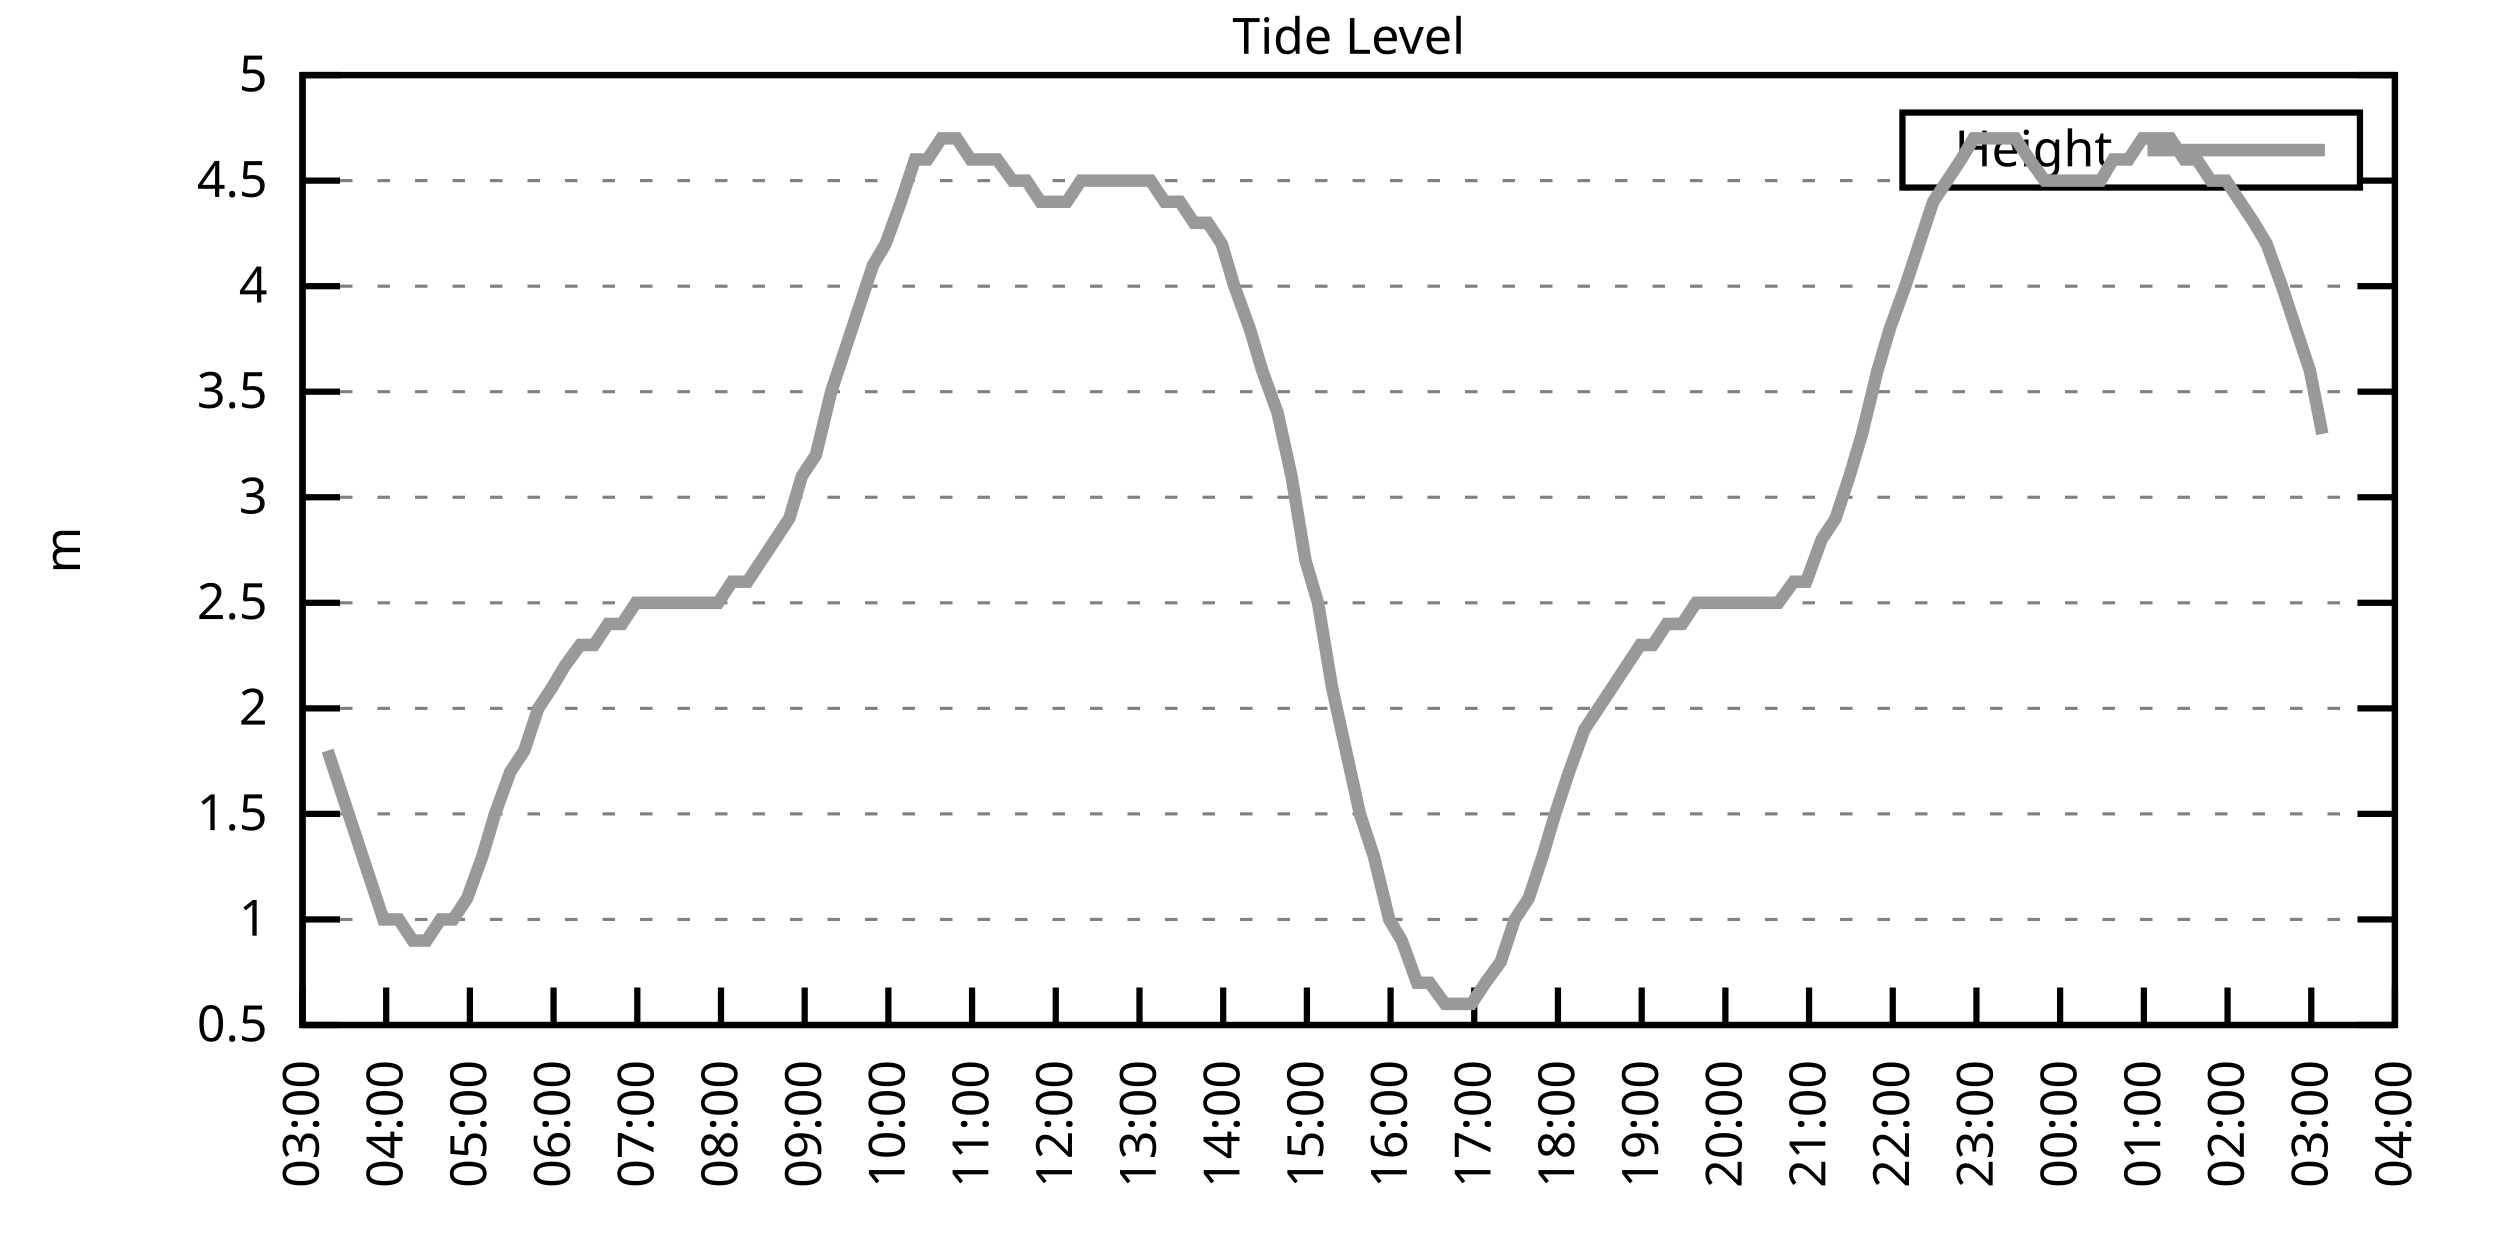
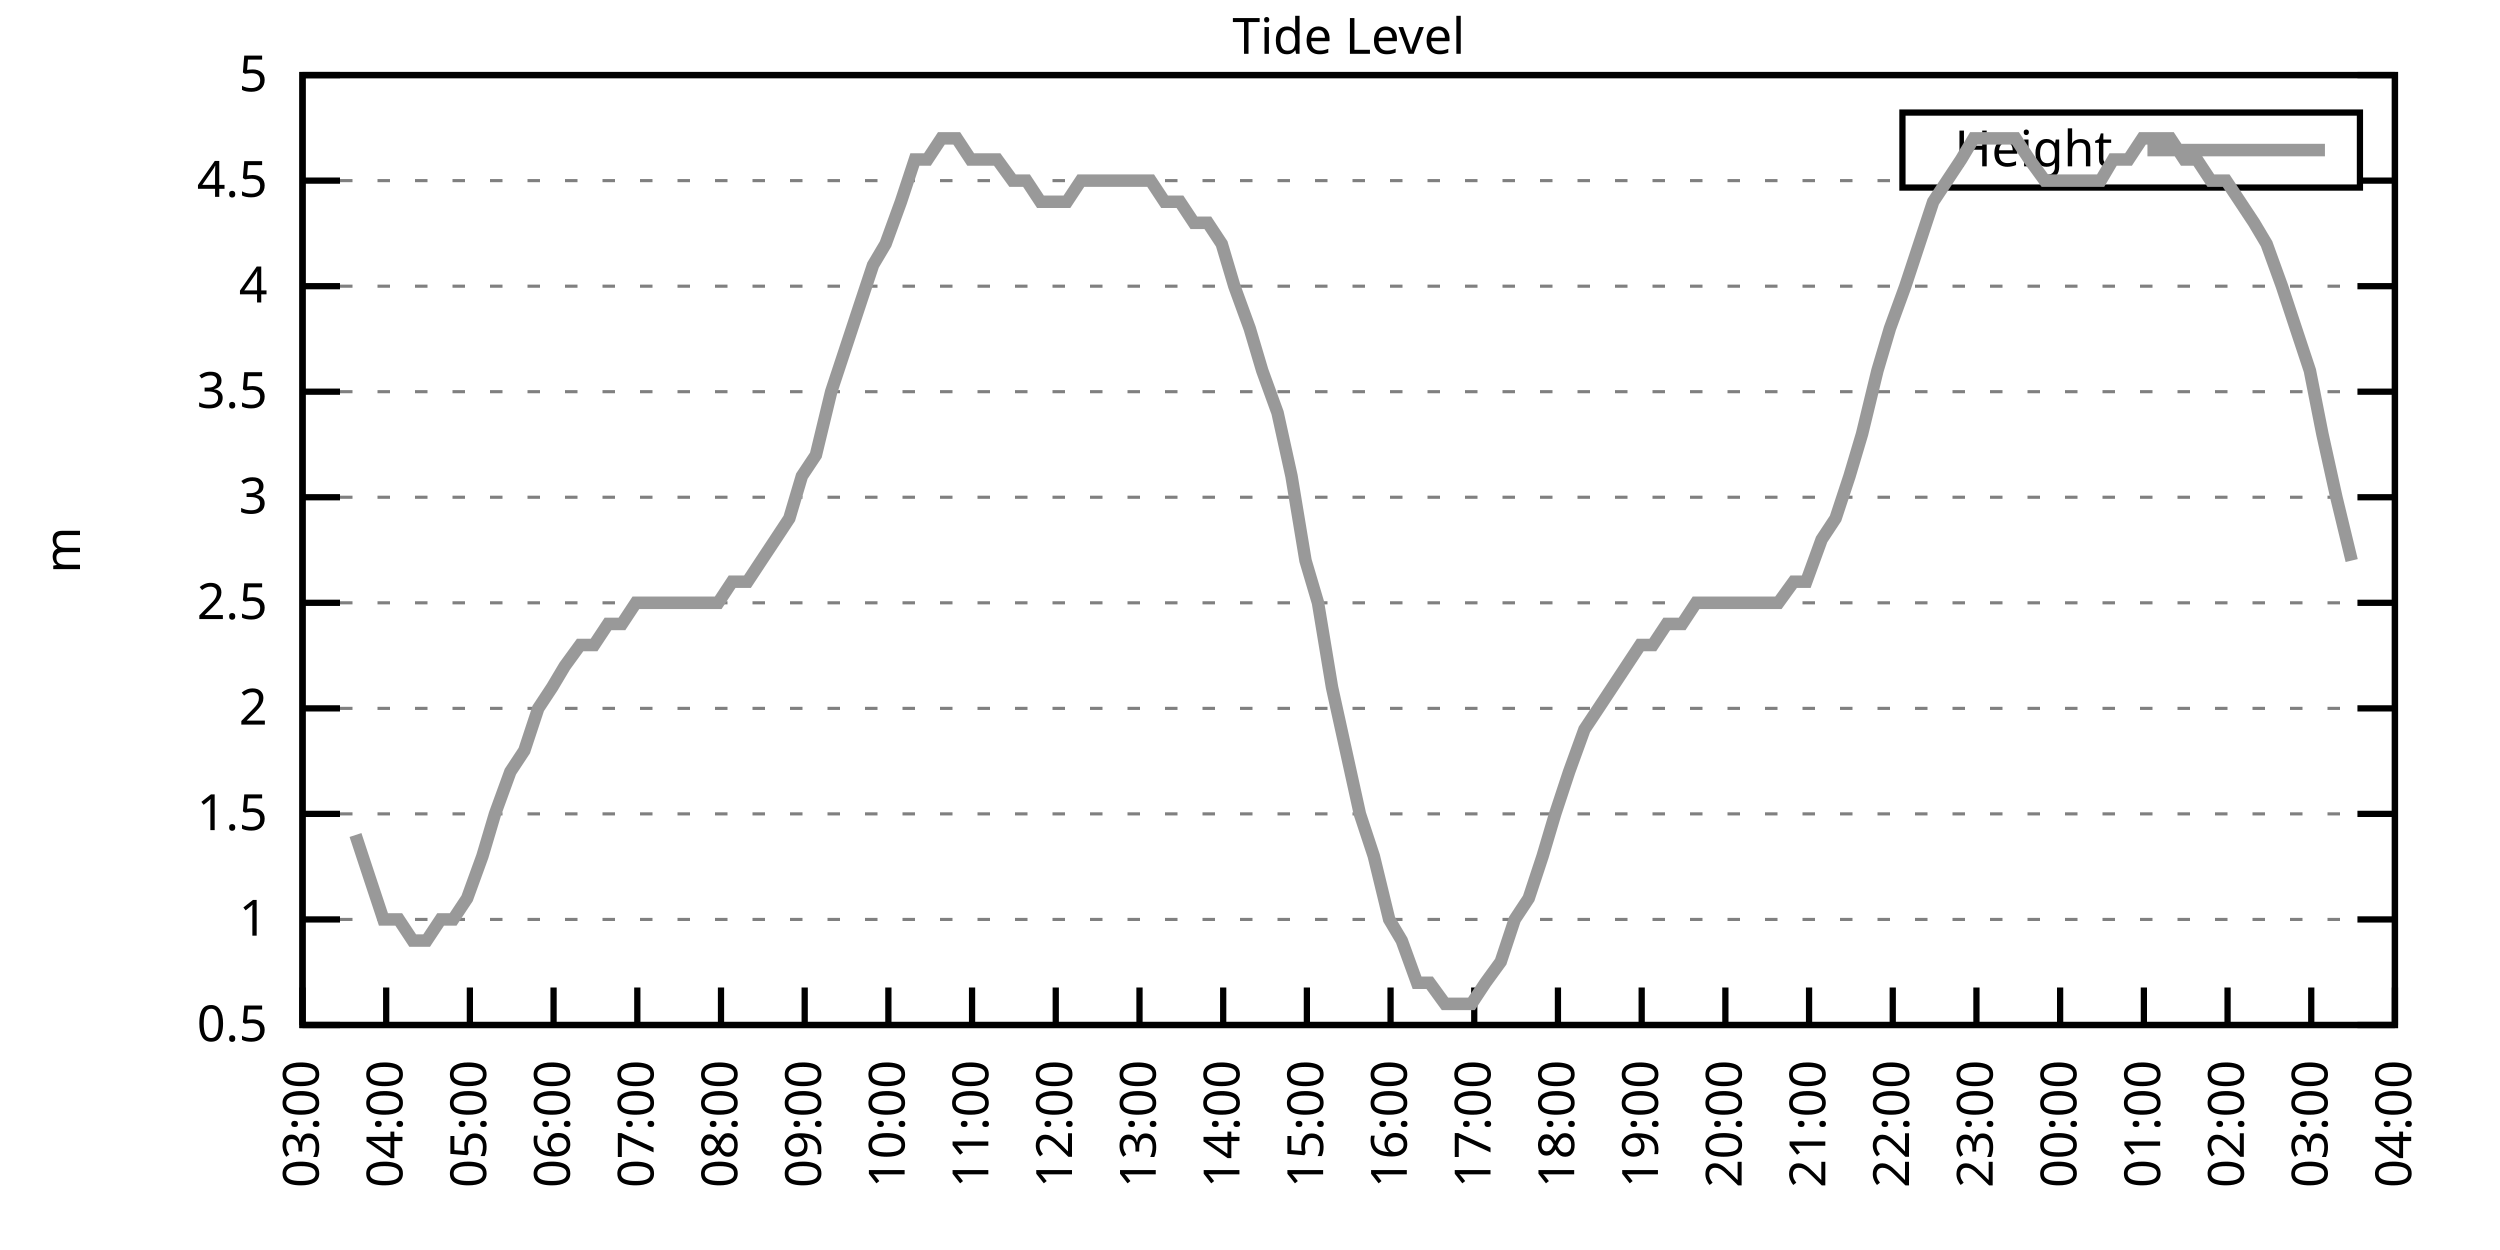
<svg xmlns="http://www.w3.org/2000/svg" xmlns:xlink="http://www.w3.org/1999/xlink" width="400" height="200" viewBox="0 0 400 200">
  <g id="gnuplot_canvas">
    <rect x="0" y="0" width="400" height="200" fill="none" />
    <defs>
      <circle id="gpDot" r="0.5" stroke-width="0.5" stroke="currentColor" />
      <path id="gpPt0" stroke-width="0.333" stroke="currentColor" d="M-1,0 h2 M0,-1 v2" />
      <path id="gpPt1" stroke-width="0.333" stroke="currentColor" d="M-1,-1 L1,1 M1,-1 L-1,1" />
      <path id="gpPt2" stroke-width="0.333" stroke="currentColor" d="M-1,0 L1,0 M0,-1 L0,1 M-1,-1 L1,1 M-1,1 L1,-1" />
      <rect id="gpPt3" stroke-width="0.333" stroke="currentColor" x="-1" y="-1" width="2" height="2" />
      <rect id="gpPt4" stroke-width="0.333" stroke="currentColor" fill="currentColor" x="-1" y="-1" width="2" height="2" />
      <circle id="gpPt5" stroke-width="0.333" stroke="currentColor" cx="0" cy="0" r="1" />
      <use xlink:href="#gpPt5" id="gpPt6" fill="currentColor" stroke="none" />
      <path id="gpPt7" stroke-width="0.333" stroke="currentColor" d="M0,-1.33 L-1.33,0.67 L1.33,0.67 z" />
      <use xlink:href="#gpPt7" id="gpPt8" fill="currentColor" stroke="none" />
      <use xlink:href="#gpPt7" id="gpPt9" stroke="currentColor" transform="rotate(180)" />
      <use xlink:href="#gpPt9" id="gpPt10" fill="currentColor" stroke="none" />
      <use xlink:href="#gpPt3" id="gpPt11" stroke="currentColor" transform="rotate(45)" />
      <use xlink:href="#gpPt11" id="gpPt12" fill="currentColor" stroke="none" />
      <path id="gpPt13" stroke-width="0.333" stroke="currentColor" d="M0,1.330 L1.265,0.411 L0.782,-1.067 L-0.782,-1.076 L-1.265,0.411 z" />
      <use xlink:href="#gpPt13" id="gpPt14" fill="currentColor" stroke="none" />
      <filter id="textbox" filterUnits="objectBoundingBox" x="0" y="0" height="1" width="1">
        <feFlood flood-color="white" flood-opacity="1" result="bgnd" />
        <feComposite in="SourceGraphic" in2="bgnd" operator="atop" />
      </filter>
      <filter id="greybox" filterUnits="objectBoundingBox" x="0" y="0" height="1" width="1">
        <feFlood flood-color="lightgrey" flood-opacity="1" result="grey" />
        <feComposite in="SourceGraphic" in2="grey" operator="atop" />
      </filter>
    </defs>
    <g fill="none" color="white" stroke="currentColor" stroke-width="1.00" stroke-linecap="butt" stroke-linejoin="miter">
</g>
    <g fill="none" color="black" stroke="currentColor" stroke-width="1.00" stroke-linecap="butt" stroke-linejoin="miter">
      <g stroke="none" shape-rendering="crispEdges">
        <polygon fill="rgb(255, 255, 255)" points="48.40,164.00 383.18,164.00 383.18,12.02 48.40,12.02 " />
      </g>
    </g>
    <g fill="none" color="black" stroke="currentColor" stroke-width="1.00" stroke-linecap="butt" stroke-linejoin="miter">
</g>
    <g fill="none" color="black" stroke="black" stroke-width="0.50" stroke-linecap="butt" stroke-linejoin="miter">
</g>
    <g fill="none" color="gray" stroke="currentColor" stroke-width="0.50" stroke-linecap="butt" stroke-linejoin="miter">
      <path stroke="gray" stroke-dasharray="2,4" class="gridline" d="M48.40,164.00 L383.19,164.00  " />
    </g>
    <g fill="none" color="gray" stroke="gray" stroke-width="1.00" stroke-linecap="butt" stroke-linejoin="miter">
</g>
    <g fill="none" color="black" stroke="currentColor" stroke-width="1.00" stroke-linecap="butt" stroke-linejoin="miter">
      <path stroke="black" d="M48.40,164.00 L54.40,164.00 M383.19,164.00 L377.19,164.00  " />
      <g transform="translate(42.80,166.60)" stroke="none" fill="black" font-family="Sans" font-size="8.00" text-anchor="end">
        <text>
          <tspan font-family="Sans"> 0.5</tspan>
        </text>
      </g>
    </g>
    <g fill="none" color="black" stroke="currentColor" stroke-width="1.00" stroke-linecap="butt" stroke-linejoin="miter">
</g>
    <g fill="none" color="black" stroke="black" stroke-width="0.50" stroke-linecap="butt" stroke-linejoin="miter">
</g>
    <g fill="none" color="gray" stroke="currentColor" stroke-width="0.50" stroke-linecap="butt" stroke-linejoin="miter">
      <path stroke="gray" stroke-dasharray="2,4" class="gridline" d="M48.40,147.11 L383.19,147.11  " />
    </g>
    <g fill="none" color="gray" stroke="gray" stroke-width="1.00" stroke-linecap="butt" stroke-linejoin="miter">
</g>
    <g fill="none" color="black" stroke="currentColor" stroke-width="1.00" stroke-linecap="butt" stroke-linejoin="miter">
      <path stroke="black" d="M48.40,147.11 L54.40,147.11 M383.19,147.11 L377.19,147.11  " />
      <g transform="translate(42.80,149.71)" stroke="none" fill="black" font-family="Sans" font-size="8.00" text-anchor="end">
        <text>
          <tspan font-family="Sans"> 1</tspan>
        </text>
      </g>
    </g>
    <g fill="none" color="black" stroke="currentColor" stroke-width="1.00" stroke-linecap="butt" stroke-linejoin="miter">
</g>
    <g fill="none" color="black" stroke="black" stroke-width="0.50" stroke-linecap="butt" stroke-linejoin="miter">
</g>
    <g fill="none" color="gray" stroke="currentColor" stroke-width="0.50" stroke-linecap="butt" stroke-linejoin="miter">
      <path stroke="gray" stroke-dasharray="2,4" class="gridline" d="M48.40,130.22 L383.19,130.22  " />
    </g>
    <g fill="none" color="gray" stroke="gray" stroke-width="1.00" stroke-linecap="butt" stroke-linejoin="miter">
</g>
    <g fill="none" color="black" stroke="currentColor" stroke-width="1.00" stroke-linecap="butt" stroke-linejoin="miter">
      <path stroke="black" d="M48.40,130.22 L54.40,130.22 M383.19,130.22 L377.19,130.22  " />
      <g transform="translate(42.80,132.82)" stroke="none" fill="black" font-family="Sans" font-size="8.00" text-anchor="end">
        <text>
          <tspan font-family="Sans"> 1.5</tspan>
        </text>
      </g>
    </g>
    <g fill="none" color="black" stroke="currentColor" stroke-width="1.00" stroke-linecap="butt" stroke-linejoin="miter">
</g>
    <g fill="none" color="black" stroke="black" stroke-width="0.50" stroke-linecap="butt" stroke-linejoin="miter">
</g>
    <g fill="none" color="gray" stroke="currentColor" stroke-width="0.50" stroke-linecap="butt" stroke-linejoin="miter">
      <path stroke="gray" stroke-dasharray="2,4" class="gridline" d="M48.40,113.34 L383.19,113.34  " />
    </g>
    <g fill="none" color="gray" stroke="gray" stroke-width="1.00" stroke-linecap="butt" stroke-linejoin="miter">
</g>
    <g fill="none" color="black" stroke="currentColor" stroke-width="1.00" stroke-linecap="butt" stroke-linejoin="miter">
      <path stroke="black" d="M48.40,113.34 L54.40,113.34 M383.19,113.34 L377.19,113.34  " />
      <g transform="translate(42.80,115.94)" stroke="none" fill="black" font-family="Sans" font-size="8.00" text-anchor="end">
        <text>
          <tspan font-family="Sans"> 2</tspan>
        </text>
      </g>
    </g>
    <g fill="none" color="black" stroke="currentColor" stroke-width="1.00" stroke-linecap="butt" stroke-linejoin="miter">
</g>
    <g fill="none" color="black" stroke="black" stroke-width="0.50" stroke-linecap="butt" stroke-linejoin="miter">
</g>
    <g fill="none" color="gray" stroke="currentColor" stroke-width="0.50" stroke-linecap="butt" stroke-linejoin="miter">
      <path stroke="gray" stroke-dasharray="2,4" class="gridline" d="M48.40,96.45 L383.19,96.45  " />
    </g>
    <g fill="none" color="gray" stroke="gray" stroke-width="1.00" stroke-linecap="butt" stroke-linejoin="miter">
</g>
    <g fill="none" color="black" stroke="currentColor" stroke-width="1.00" stroke-linecap="butt" stroke-linejoin="miter">
      <path stroke="black" d="M48.40,96.45 L54.40,96.45 M383.19,96.45 L377.19,96.45  " />
      <g transform="translate(42.80,99.05)" stroke="none" fill="black" font-family="Sans" font-size="8.00" text-anchor="end">
        <text>
          <tspan font-family="Sans"> 2.5</tspan>
        </text>
      </g>
    </g>
    <g fill="none" color="black" stroke="currentColor" stroke-width="1.00" stroke-linecap="butt" stroke-linejoin="miter">
</g>
    <g fill="none" color="black" stroke="black" stroke-width="0.50" stroke-linecap="butt" stroke-linejoin="miter">
</g>
    <g fill="none" color="gray" stroke="currentColor" stroke-width="0.50" stroke-linecap="butt" stroke-linejoin="miter">
      <path stroke="gray" stroke-dasharray="2,4" class="gridline" d="M48.40,79.56 L383.19,79.56  " />
    </g>
    <g fill="none" color="gray" stroke="gray" stroke-width="1.00" stroke-linecap="butt" stroke-linejoin="miter">
</g>
    <g fill="none" color="black" stroke="currentColor" stroke-width="1.00" stroke-linecap="butt" stroke-linejoin="miter">
      <path stroke="black" d="M48.40,79.56 L54.40,79.56 M383.19,79.56 L377.19,79.56  " />
      <g transform="translate(42.80,82.16)" stroke="none" fill="black" font-family="Sans" font-size="8.00" text-anchor="end">
        <text>
          <tspan font-family="Sans"> 3</tspan>
        </text>
      </g>
    </g>
    <g fill="none" color="black" stroke="currentColor" stroke-width="1.00" stroke-linecap="butt" stroke-linejoin="miter">
</g>
    <g fill="none" color="black" stroke="black" stroke-width="0.50" stroke-linecap="butt" stroke-linejoin="miter">
</g>
    <g fill="none" color="gray" stroke="currentColor" stroke-width="0.50" stroke-linecap="butt" stroke-linejoin="miter">
      <path stroke="gray" stroke-dasharray="2,4" class="gridline" d="M48.40,62.67 L383.19,62.67  " />
    </g>
    <g fill="none" color="gray" stroke="gray" stroke-width="1.00" stroke-linecap="butt" stroke-linejoin="miter">
</g>
    <g fill="none" color="black" stroke="currentColor" stroke-width="1.00" stroke-linecap="butt" stroke-linejoin="miter">
      <path stroke="black" d="M48.40,62.67 L54.40,62.67 M383.19,62.67 L377.19,62.67  " />
      <g transform="translate(42.80,65.27)" stroke="none" fill="black" font-family="Sans" font-size="8.00" text-anchor="end">
        <text>
          <tspan font-family="Sans"> 3.5</tspan>
        </text>
      </g>
    </g>
    <g fill="none" color="black" stroke="currentColor" stroke-width="1.00" stroke-linecap="butt" stroke-linejoin="miter">
</g>
    <g fill="none" color="black" stroke="black" stroke-width="0.50" stroke-linecap="butt" stroke-linejoin="miter">
</g>
    <g fill="none" color="gray" stroke="currentColor" stroke-width="0.50" stroke-linecap="butt" stroke-linejoin="miter">
      <path stroke="gray" stroke-dasharray="2,4" class="gridline" d="M48.40,45.79 L383.19,45.79  " />
    </g>
    <g fill="none" color="gray" stroke="gray" stroke-width="1.00" stroke-linecap="butt" stroke-linejoin="miter">
</g>
    <g fill="none" color="black" stroke="currentColor" stroke-width="1.00" stroke-linecap="butt" stroke-linejoin="miter">
      <path stroke="black" d="M48.40,45.79 L54.40,45.79 M383.19,45.79 L377.19,45.79  " />
      <g transform="translate(42.80,48.39)" stroke="none" fill="black" font-family="Sans" font-size="8.00" text-anchor="end">
        <text>
          <tspan font-family="Sans"> 4</tspan>
        </text>
      </g>
    </g>
    <g fill="none" color="black" stroke="currentColor" stroke-width="1.00" stroke-linecap="butt" stroke-linejoin="miter">
</g>
    <g fill="none" color="black" stroke="black" stroke-width="0.50" stroke-linecap="butt" stroke-linejoin="miter">
</g>
    <g fill="none" color="gray" stroke="currentColor" stroke-width="0.50" stroke-linecap="butt" stroke-linejoin="miter">
      <path stroke="gray" stroke-dasharray="2,4" class="gridline" d="M48.40,28.90 L304.39,28.90 M377.59,28.90 L383.19,28.90  " />
    </g>
    <g fill="none" color="gray" stroke="gray" stroke-width="1.00" stroke-linecap="butt" stroke-linejoin="miter">
</g>
    <g fill="none" color="black" stroke="currentColor" stroke-width="1.00" stroke-linecap="butt" stroke-linejoin="miter">
      <path stroke="black" d="M48.40,28.90 L54.40,28.90 M383.19,28.90 L377.19,28.90  " />
      <g transform="translate(42.80,31.50)" stroke="none" fill="black" font-family="Sans" font-size="8.00" text-anchor="end">
        <text>
          <tspan font-family="Sans"> 4.5</tspan>
        </text>
      </g>
    </g>
    <g fill="none" color="black" stroke="currentColor" stroke-width="1.00" stroke-linecap="butt" stroke-linejoin="miter">
</g>
    <g fill="none" color="black" stroke="black" stroke-width="0.50" stroke-linecap="butt" stroke-linejoin="miter">
</g>
    <g fill="none" color="gray" stroke="currentColor" stroke-width="0.50" stroke-linecap="butt" stroke-linejoin="miter">
      <path stroke="gray" stroke-dasharray="2,4" class="gridline" d="M48.40,12.01 L383.19,12.01  " />
    </g>
    <g fill="none" color="gray" stroke="gray" stroke-width="1.00" stroke-linecap="butt" stroke-linejoin="miter">
</g>
    <g fill="none" color="black" stroke="currentColor" stroke-width="1.00" stroke-linecap="butt" stroke-linejoin="miter">
      <path stroke="black" d="M48.40,12.01 L54.40,12.01 M383.19,12.01 L377.19,12.01  " />
      <g transform="translate(42.80,14.61)" stroke="none" fill="black" font-family="Sans" font-size="8.00" text-anchor="end">
        <text>
          <tspan font-family="Sans"> 5</tspan>
        </text>
      </g>
    </g>
    <g fill="none" color="black" stroke="currentColor" stroke-width="1.00" stroke-linecap="butt" stroke-linejoin="miter">
      <path stroke="black" d="M48.40,164.00 L48.40,158.00  " />
      <g transform="translate(51.00,169.60) rotate(270.00)" stroke="none" fill="black" font-family="Sans" font-size="8.00" text-anchor="end">
        <text>
          <tspan font-family="Sans">03:00</tspan>
        </text>
      </g>
    </g>
    <g fill="none" color="black" stroke="currentColor" stroke-width="1.00" stroke-linecap="butt" stroke-linejoin="miter">
      <path stroke="black" d="M61.79,164.00 L61.79,158.00  " />
      <g transform="translate(64.39,169.60) rotate(270.00)" stroke="none" fill="black" font-family="Sans" font-size="8.00" text-anchor="end">
        <text>
          <tspan font-family="Sans">04:00</tspan>
        </text>
      </g>
    </g>
    <g fill="none" color="black" stroke="currentColor" stroke-width="1.00" stroke-linecap="butt" stroke-linejoin="miter">
      <path stroke="black" d="M75.18,164.00 L75.18,158.00  " />
      <g transform="translate(77.78,169.60) rotate(270.00)" stroke="none" fill="black" font-family="Sans" font-size="8.00" text-anchor="end">
        <text>
          <tspan font-family="Sans">05:00</tspan>
        </text>
      </g>
    </g>
    <g fill="none" color="black" stroke="currentColor" stroke-width="1.00" stroke-linecap="butt" stroke-linejoin="miter">
      <path stroke="black" d="M88.57,164.00 L88.57,158.00  " />
      <g transform="translate(91.17,169.60) rotate(270.00)" stroke="none" fill="black" font-family="Sans" font-size="8.00" text-anchor="end">
        <text>
          <tspan font-family="Sans">06:00</tspan>
        </text>
      </g>
    </g>
    <g fill="none" color="black" stroke="currentColor" stroke-width="1.00" stroke-linecap="butt" stroke-linejoin="miter">
      <path stroke="black" d="M101.97,164.00 L101.97,158.00  " />
      <g transform="translate(104.57,169.60) rotate(270.00)" stroke="none" fill="black" font-family="Sans" font-size="8.00" text-anchor="end">
        <text>
          <tspan font-family="Sans">07:00</tspan>
        </text>
      </g>
    </g>
    <g fill="none" color="black" stroke="currentColor" stroke-width="1.00" stroke-linecap="butt" stroke-linejoin="miter">
      <path stroke="black" d="M115.36,164.00 L115.36,158.00  " />
      <g transform="translate(117.96,169.60) rotate(270.00)" stroke="none" fill="black" font-family="Sans" font-size="8.00" text-anchor="end">
        <text>
          <tspan font-family="Sans">08:00</tspan>
        </text>
      </g>
    </g>
    <g fill="none" color="black" stroke="currentColor" stroke-width="1.00" stroke-linecap="butt" stroke-linejoin="miter">
      <path stroke="black" d="M128.75,164.00 L128.75,158.00  " />
      <g transform="translate(131.35,169.60) rotate(270.00)" stroke="none" fill="black" font-family="Sans" font-size="8.00" text-anchor="end">
        <text>
          <tspan font-family="Sans">09:00</tspan>
        </text>
      </g>
    </g>
    <g fill="none" color="black" stroke="currentColor" stroke-width="1.00" stroke-linecap="butt" stroke-linejoin="miter">
      <path stroke="black" d="M142.14,164.00 L142.14,158.00  " />
      <g transform="translate(144.74,169.60) rotate(270.00)" stroke="none" fill="black" font-family="Sans" font-size="8.00" text-anchor="end">
        <text>
          <tspan font-family="Sans">10:00</tspan>
        </text>
      </g>
    </g>
    <g fill="none" color="black" stroke="currentColor" stroke-width="1.00" stroke-linecap="butt" stroke-linejoin="miter">
      <path stroke="black" d="M155.53,164.00 L155.53,158.00  " />
      <g transform="translate(158.13,169.60) rotate(270.00)" stroke="none" fill="black" font-family="Sans" font-size="8.00" text-anchor="end">
        <text>
          <tspan font-family="Sans">11:00</tspan>
        </text>
      </g>
    </g>
    <g fill="none" color="black" stroke="currentColor" stroke-width="1.00" stroke-linecap="butt" stroke-linejoin="miter">
      <path stroke="black" d="M168.92,164.00 L168.92,158.00  " />
      <g transform="translate(171.52,169.60) rotate(270.00)" stroke="none" fill="black" font-family="Sans" font-size="8.00" text-anchor="end">
        <text>
          <tspan font-family="Sans">12:00</tspan>
        </text>
      </g>
    </g>
    <g fill="none" color="black" stroke="currentColor" stroke-width="1.00" stroke-linecap="butt" stroke-linejoin="miter">
      <path stroke="black" d="M182.32,164.00 L182.32,158.00  " />
      <g transform="translate(184.92,169.60) rotate(270.00)" stroke="none" fill="black" font-family="Sans" font-size="8.00" text-anchor="end">
        <text>
          <tspan font-family="Sans">13:00</tspan>
        </text>
      </g>
    </g>
    <g fill="none" color="black" stroke="currentColor" stroke-width="1.00" stroke-linecap="butt" stroke-linejoin="miter">
      <path stroke="black" d="M195.71,164.00 L195.71,158.00  " />
      <g transform="translate(198.31,169.60) rotate(270.00)" stroke="none" fill="black" font-family="Sans" font-size="8.00" text-anchor="end">
        <text>
          <tspan font-family="Sans">14:00</tspan>
        </text>
      </g>
    </g>
    <g fill="none" color="black" stroke="currentColor" stroke-width="1.00" stroke-linecap="butt" stroke-linejoin="miter">
      <path stroke="black" d="M209.10,164.00 L209.10,158.00  " />
      <g transform="translate(211.70,169.60) rotate(270.00)" stroke="none" fill="black" font-family="Sans" font-size="8.00" text-anchor="end">
        <text>
          <tspan font-family="Sans">15:00</tspan>
        </text>
      </g>
    </g>
    <g fill="none" color="black" stroke="currentColor" stroke-width="1.00" stroke-linecap="butt" stroke-linejoin="miter">
      <path stroke="black" d="M222.49,164.00 L222.49,158.00  " />
      <g transform="translate(225.09,169.60) rotate(270.00)" stroke="none" fill="black" font-family="Sans" font-size="8.00" text-anchor="end">
        <text>
          <tspan font-family="Sans">16:00</tspan>
        </text>
      </g>
    </g>
    <g fill="none" color="black" stroke="currentColor" stroke-width="1.00" stroke-linecap="butt" stroke-linejoin="miter">
      <path stroke="black" d="M235.88,164.00 L235.88,158.00  " />
      <g transform="translate(238.48,169.60) rotate(270.00)" stroke="none" fill="black" font-family="Sans" font-size="8.00" text-anchor="end">
        <text>
          <tspan font-family="Sans">17:00</tspan>
        </text>
      </g>
    </g>
    <g fill="none" color="black" stroke="currentColor" stroke-width="1.00" stroke-linecap="butt" stroke-linejoin="miter">
      <path stroke="black" d="M249.27,164.00 L249.27,158.00  " />
      <g transform="translate(251.87,169.60) rotate(270.00)" stroke="none" fill="black" font-family="Sans" font-size="8.00" text-anchor="end">
        <text>
          <tspan font-family="Sans">18:00</tspan>
        </text>
      </g>
    </g>
    <g fill="none" color="black" stroke="currentColor" stroke-width="1.00" stroke-linecap="butt" stroke-linejoin="miter">
      <path stroke="black" d="M262.67,164.00 L262.67,158.00  " />
      <g transform="translate(265.27,169.60) rotate(270.00)" stroke="none" fill="black" font-family="Sans" font-size="8.00" text-anchor="end">
        <text>
          <tspan font-family="Sans">19:00</tspan>
        </text>
      </g>
    </g>
    <g fill="none" color="black" stroke="currentColor" stroke-width="1.00" stroke-linecap="butt" stroke-linejoin="miter">
      <path stroke="black" d="M276.06,164.00 L276.06,158.00  " />
      <g transform="translate(278.66,169.60) rotate(270.00)" stroke="none" fill="black" font-family="Sans" font-size="8.00" text-anchor="end">
        <text>
          <tspan font-family="Sans">20:00</tspan>
        </text>
      </g>
    </g>
    <g fill="none" color="black" stroke="currentColor" stroke-width="1.00" stroke-linecap="butt" stroke-linejoin="miter">
      <path stroke="black" d="M289.45,164.00 L289.45,158.00  " />
      <g transform="translate(292.05,169.60) rotate(270.00)" stroke="none" fill="black" font-family="Sans" font-size="8.00" text-anchor="end">
        <text>
          <tspan font-family="Sans">21:00</tspan>
        </text>
      </g>
    </g>
    <g fill="none" color="black" stroke="currentColor" stroke-width="1.00" stroke-linecap="butt" stroke-linejoin="miter">
      <path stroke="black" d="M302.84,164.00 L302.84,158.00  " />
      <g transform="translate(305.44,169.60) rotate(270.00)" stroke="none" fill="black" font-family="Sans" font-size="8.00" text-anchor="end">
        <text>
          <tspan font-family="Sans">22:00</tspan>
        </text>
      </g>
    </g>
    <g fill="none" color="black" stroke="currentColor" stroke-width="1.00" stroke-linecap="butt" stroke-linejoin="miter">
      <path stroke="black" d="M316.23,164.00 L316.23,158.00  " />
      <g transform="translate(318.83,169.60) rotate(270.00)" stroke="none" fill="black" font-family="Sans" font-size="8.00" text-anchor="end">
        <text>
          <tspan font-family="Sans">23:00</tspan>
        </text>
      </g>
    </g>
    <g fill="none" color="black" stroke="currentColor" stroke-width="1.00" stroke-linecap="butt" stroke-linejoin="miter">
      <path stroke="black" d="M329.62,164.00 L329.62,158.00  " />
      <g transform="translate(332.22,169.60) rotate(270.00)" stroke="none" fill="black" font-family="Sans" font-size="8.00" text-anchor="end">
        <text>
          <tspan font-family="Sans">00:00</tspan>
        </text>
      </g>
    </g>
    <g fill="none" color="black" stroke="currentColor" stroke-width="1.00" stroke-linecap="butt" stroke-linejoin="miter">
      <path stroke="black" d="M343.02,164.00 L343.02,158.00  " />
      <g transform="translate(345.62,169.60) rotate(270.00)" stroke="none" fill="black" font-family="Sans" font-size="8.00" text-anchor="end">
        <text>
          <tspan font-family="Sans">01:00</tspan>
        </text>
      </g>
    </g>
    <g fill="none" color="black" stroke="currentColor" stroke-width="1.00" stroke-linecap="butt" stroke-linejoin="miter">
      <path stroke="black" d="M356.41,164.00 L356.41,158.00  " />
      <g transform="translate(359.01,169.60) rotate(270.00)" stroke="none" fill="black" font-family="Sans" font-size="8.00" text-anchor="end">
        <text>
          <tspan font-family="Sans">02:00</tspan>
        </text>
      </g>
    </g>
    <g fill="none" color="black" stroke="currentColor" stroke-width="1.00" stroke-linecap="butt" stroke-linejoin="miter">
      <path stroke="black" d="M369.80,164.00 L369.80,158.00  " />
      <g transform="translate(372.40,169.60) rotate(270.00)" stroke="none" fill="black" font-family="Sans" font-size="8.00" text-anchor="end">
        <text>
          <tspan font-family="Sans">03:00</tspan>
        </text>
      </g>
    </g>
    <g fill="none" color="black" stroke="currentColor" stroke-width="1.00" stroke-linecap="butt" stroke-linejoin="miter">
      <path stroke="black" d="M383.19,164.00 L383.19,158.00  " />
      <g transform="translate(385.79,169.60) rotate(270.00)" stroke="none" fill="black" font-family="Sans" font-size="8.00" text-anchor="end">
        <text>
          <tspan font-family="Sans">04:00</tspan>
        </text>
      </g>
    </g>
    <g fill="none" color="black" stroke="currentColor" stroke-width="1.00" stroke-linecap="butt" stroke-linejoin="miter">
</g>
    <g fill="none" color="black" stroke="currentColor" stroke-width="1.00" stroke-linecap="butt" stroke-linejoin="miter">
      <path stroke="black" d="M48.40,12.01 L48.40,164.00 L383.19,164.00 L383.19,12.01 L48.40,12.01 Z  " />
    </g>
    <g fill="none" color="black" stroke="currentColor" stroke-width="1.00" stroke-linecap="butt" stroke-linejoin="miter">
</g>
    <g fill="none" color="black" stroke="currentColor" stroke-width="1.00" stroke-linecap="butt" stroke-linejoin="miter">
      <path stroke="black" d="M304.39,30.01 L304.39,18.01 L377.59,18.01 L377.59,30.01 L304.39,30.01 Z  " />
    </g>
    <g id="Tide_level_plot_1">
      <g fill="none" color="white" stroke="black" stroke-width="2.00" stroke-linecap="butt" stroke-linejoin="miter">
</g>
      <g fill="none" color="black" stroke="currentColor" stroke-width="2.00" stroke-linecap="butt" stroke-linejoin="miter">
        <g transform="translate(337.99,26.61)" stroke="none" fill="black" font-family="Sans" font-size="8.00" text-anchor="end">
          <text>
            <tspan font-family="Sans">Height</tspan>
          </text>
        </g>
      </g>
      <g fill="none" color="black" stroke="currentColor" stroke-width="2.00" stroke-linecap="butt" stroke-linejoin="miter">
-         <path stroke="rgb(153, 153, 153)" d="M343.59,24.01 L371.99,24.01 M52.42,120.09 L54.65,126.85 L56.88,133.60 L59.11,140.36 L61.35,147.11 L63.80,147.11   L66.03,150.49 L68.26,150.49 L70.50,147.11 L72.50,147.11 L74.74,143.73 L77.19,136.98 L79.20,130.22 L81.66,123.47   L83.89,120.09 L86.12,113.34 L88.35,109.96 L90.36,106.58 L92.82,103.20 L95.05,103.20 L97.28,99.83 L99.51,99.83   L101.74,96.45 L103.98,96.45 L105.98,96.45 L108.44,96.45 L110.67,96.45 L112.90,96.45 L114.91,96.45 L117.14,93.07   L119.60,93.07 L121.83,89.69 L124.06,86.32 L126.29,82.94 L128.30,76.18 L130.54,72.81 L132.99,62.67 L135.22,55.92   L137.45,49.16 L139.69,42.41 L141.69,39.03 L144.15,32.28 L146.38,25.52 L148.39,25.52 L150.62,22.14 L153.08,22.14   L155.31,25.52 L157.10,25.52 L159.55,25.52 L162.01,28.90 L164.24,28.90 L166.47,32.28 L168.25,32.28 L170.71,32.28   L172.94,28.90 L175.17,28.90 L177.63,28.90 L179.64,28.90 L182.09,28.90 L184.10,28.90 L186.33,32.28 L188.79,32.28   L191.02,35.65 L193.25,35.65 L195.48,39.03 L197.49,45.79 L199.95,52.54 L201.96,59.30 L204.41,66.05 L206.64,76.18   L208.88,89.69 L210.88,96.45 L213.12,109.96 L215.35,120.09 L217.58,130.22 L219.81,136.98 L222.27,147.11 L224.28,150.49   L226.73,157.24 L228.74,157.24 L231.20,160.62 L233.20,160.62 L235.44,160.62 L237.67,157.24 L240.12,153.87 L242.36,147.11   L244.59,143.73 L246.82,136.98 L248.83,130.22 L251.06,123.47 L253.51,116.71 L255.75,113.34 L257.98,109.96 L260.21,106.58   L262.44,103.20 L264.45,103.20 L266.68,99.83 L269.14,99.83 L271.37,96.45 L273.60,96.45 L275.83,96.45 L278.07,96.45   L280.30,96.45 L282.53,96.45 L284.54,96.45 L286.99,93.07 L289.00,93.07 L291.46,86.32 L293.69,82.94 L295.92,76.18   L297.93,69.43 L300.39,59.30 L302.39,52.54 L304.85,45.79 L307.08,39.03 L309.31,32.28 L311.54,28.90 L313.78,25.52   L315.79,22.14 L318.24,22.14 L320.47,22.14 L322.48,22.14 L324.71,25.52 L327.17,28.90 L329.18,28.90 L331.63,28.90   L333.86,28.90 L336.10,28.90 L338.10,25.52 L340.56,25.52 L342.79,22.14 L344.80,22.14 L347.26,22.14 L349.49,25.52   L351.50,25.52 L353.73,28.90 L356.18,28.90 L358.42,32.28 L360.65,35.65 L362.66,39.03 L365.11,45.79 L367.34,52.54   L369.58,59.30 L371.58,69.43  " />
+         <path stroke="rgb(153, 153, 153)" d="M343.59,24.01 L371.99,24.01 M56.88,133.60 L59.11,140.36 L61.35,147.11 L63.80,147.11 L66.03,150.49 L68.26,150.49   L70.50,147.11 L72.50,147.11 L74.74,143.73 L77.19,136.98 L79.20,130.22 L81.66,123.47 L83.89,120.09 L86.12,113.34   L88.35,109.96 L90.36,106.58 L92.82,103.20 L95.05,103.20 L97.28,99.83 L99.51,99.83 L101.74,96.45 L103.98,96.45   L105.98,96.45 L108.44,96.45 L110.67,96.45 L112.90,96.45 L114.91,96.45 L117.14,93.07 L119.60,93.07 L121.83,89.69   L124.06,86.32 L126.29,82.94 L128.30,76.18 L130.54,72.81 L132.99,62.67 L135.22,55.92 L137.45,49.16 L139.69,42.41   L141.69,39.03 L144.15,32.28 L146.38,25.52 L148.39,25.52 L150.62,22.14 L153.08,22.14 L155.31,25.52 L157.10,25.52   L159.55,25.52 L162.01,28.90 L164.24,28.90 L166.47,32.28 L168.25,32.28 L170.71,32.28 L172.94,28.90 L175.17,28.90   L177.63,28.90 L179.64,28.90 L182.09,28.90 L184.10,28.90 L186.33,32.28 L188.79,32.28 L191.02,35.65 L193.25,35.65   L195.48,39.03 L197.49,45.79 L199.95,52.54 L201.96,59.30 L204.41,66.05 L206.64,76.18 L208.88,89.69 L210.88,96.45   L213.12,109.96 L215.35,120.09 L217.58,130.22 L219.81,136.98 L222.27,147.11 L224.28,150.49 L226.73,157.24 L228.74,157.24   L231.20,160.62 L233.20,160.62 L235.44,160.62 L237.67,157.24 L240.12,153.87 L242.36,147.11 L244.59,143.73 L246.82,136.98   L248.83,130.22 L251.06,123.47 L253.51,116.71 L255.75,113.34 L257.98,109.96 L260.21,106.58 L262.44,103.20 L264.45,103.20   L266.68,99.83 L269.14,99.83 L271.37,96.45 L273.60,96.45 L275.83,96.45 L278.07,96.45 L280.30,96.45 L282.53,96.45   L284.54,96.45 L286.99,93.07 L289.00,93.07 L291.46,86.32 L293.69,82.94 L295.92,76.18 L297.93,69.43 L300.39,59.30   L302.39,52.54 L304.85,45.79 L307.08,39.03 L309.31,32.28 L311.54,28.90 L313.78,25.52 L315.79,22.14 L318.24,22.14   L320.47,22.14 L322.48,22.14 L324.71,25.52 L327.17,28.90 L329.18,28.90 L331.63,28.90 L333.86,28.90 L336.10,28.90   L338.10,25.52 L340.56,25.52 L342.79,22.14 L344.80,22.14 L347.26,22.14 L349.49,25.52 L351.50,25.52 L353.73,28.90   L356.18,28.90 L358.42,32.28 L360.65,35.65 L362.66,39.03 L365.11,45.79 L367.34,52.54 L369.58,59.30 L371.58,69.43   L373.82,79.56 L376.27,89.69  " />
      </g>
    </g>
    <g fill="none" color="black" stroke="currentColor" stroke-width="2.00" stroke-linecap="butt" stroke-linejoin="miter">
</g>
    <g fill="none" color="black" stroke="black" stroke-width="1.00" stroke-linecap="butt" stroke-linejoin="miter">
</g>
    <g fill="none" color="black" stroke="currentColor" stroke-width="1.00" stroke-linecap="butt" stroke-linejoin="miter">
      <path stroke="black" d="M48.40,12.01 L48.40,164.00 L383.19,164.00 L383.19,12.01 L48.40,12.01 Z  " />
      <g transform="translate(12.80,88.01) rotate(270.00)" stroke="none" fill="black" font-family="Sans" font-size="8.00" text-anchor="middle">
        <text>
          <tspan font-family="Sans">m</tspan>
        </text>
      </g>
    </g>
    <g fill="none" color="black" stroke="currentColor" stroke-width="1.00" stroke-linecap="butt" stroke-linejoin="miter">
</g>
    <g fill="none" color="black" stroke="currentColor" stroke-width="1.00" stroke-linecap="butt" stroke-linejoin="miter">
      <g transform="translate(215.79,8.61)" stroke="none" fill="black" font-family="Sans" font-size="8.00" text-anchor="middle">
        <text>
          <tspan font-family="Sans">Tide Level</tspan>
        </text>
      </g>
    </g>
    <g fill="none" color="black" stroke="currentColor" stroke-width="1.00" stroke-linecap="butt" stroke-linejoin="miter">
</g>
  </g>
</svg>
